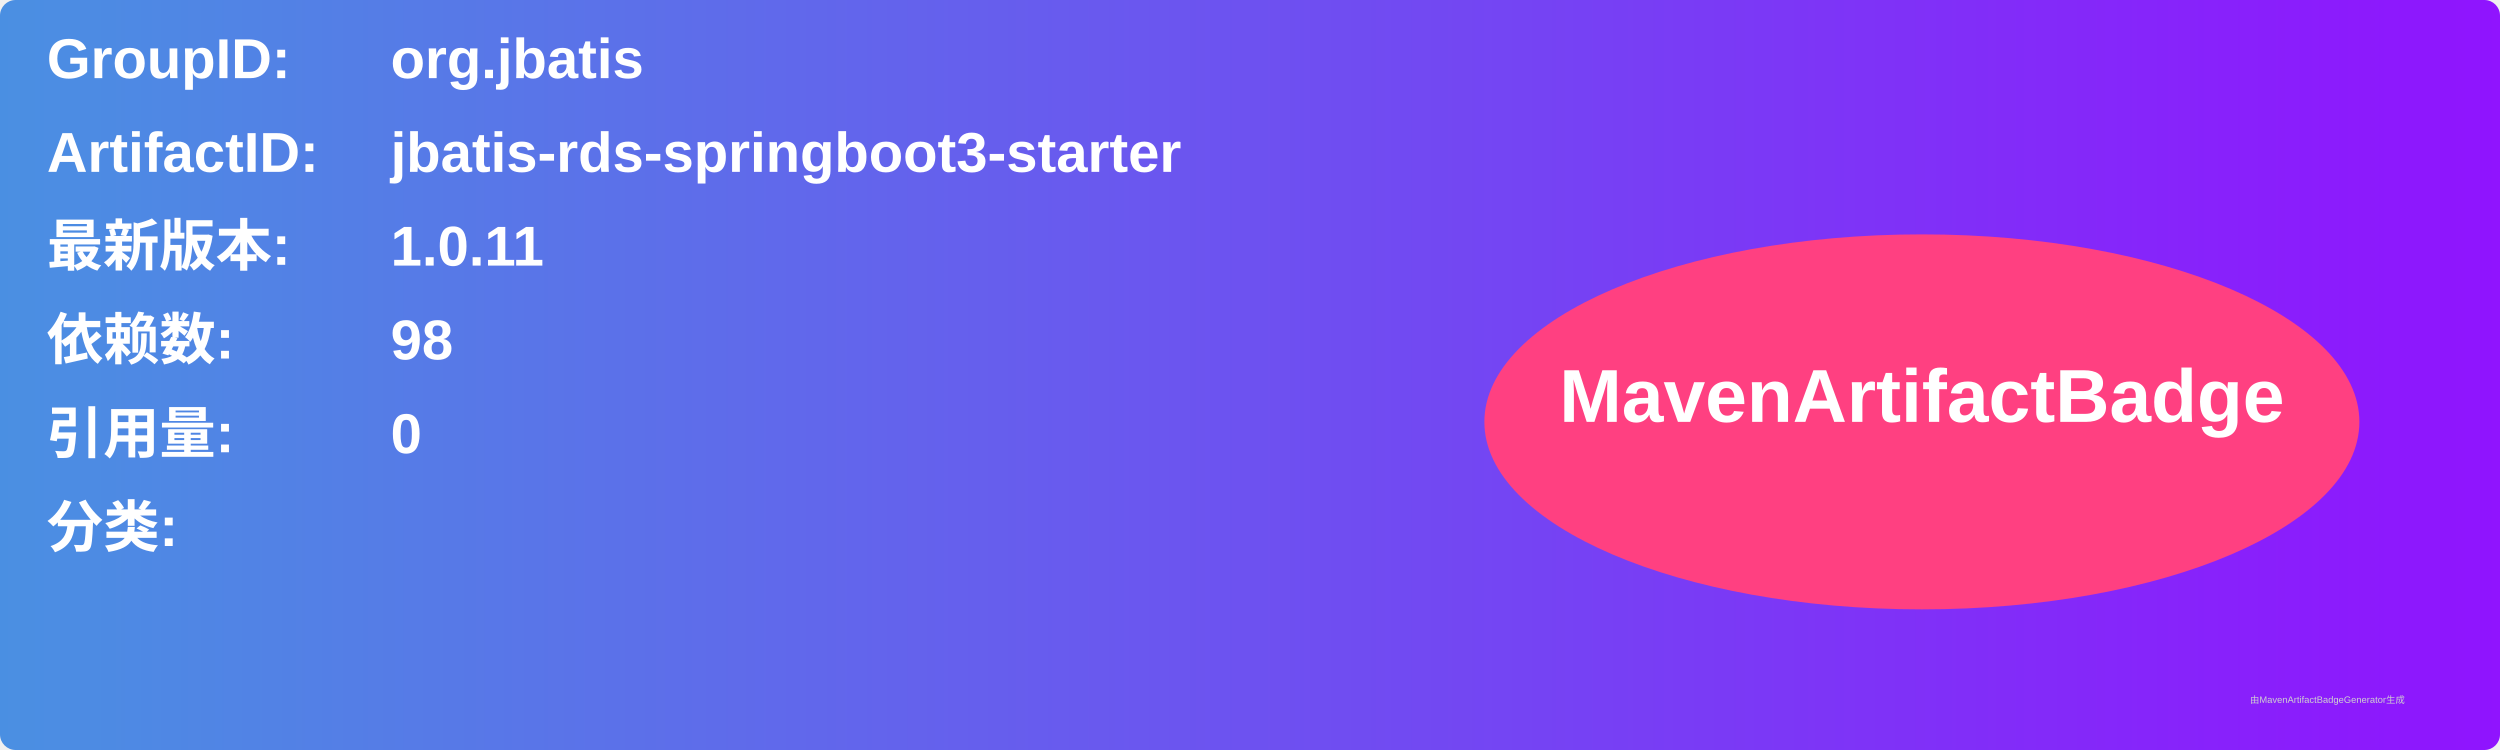
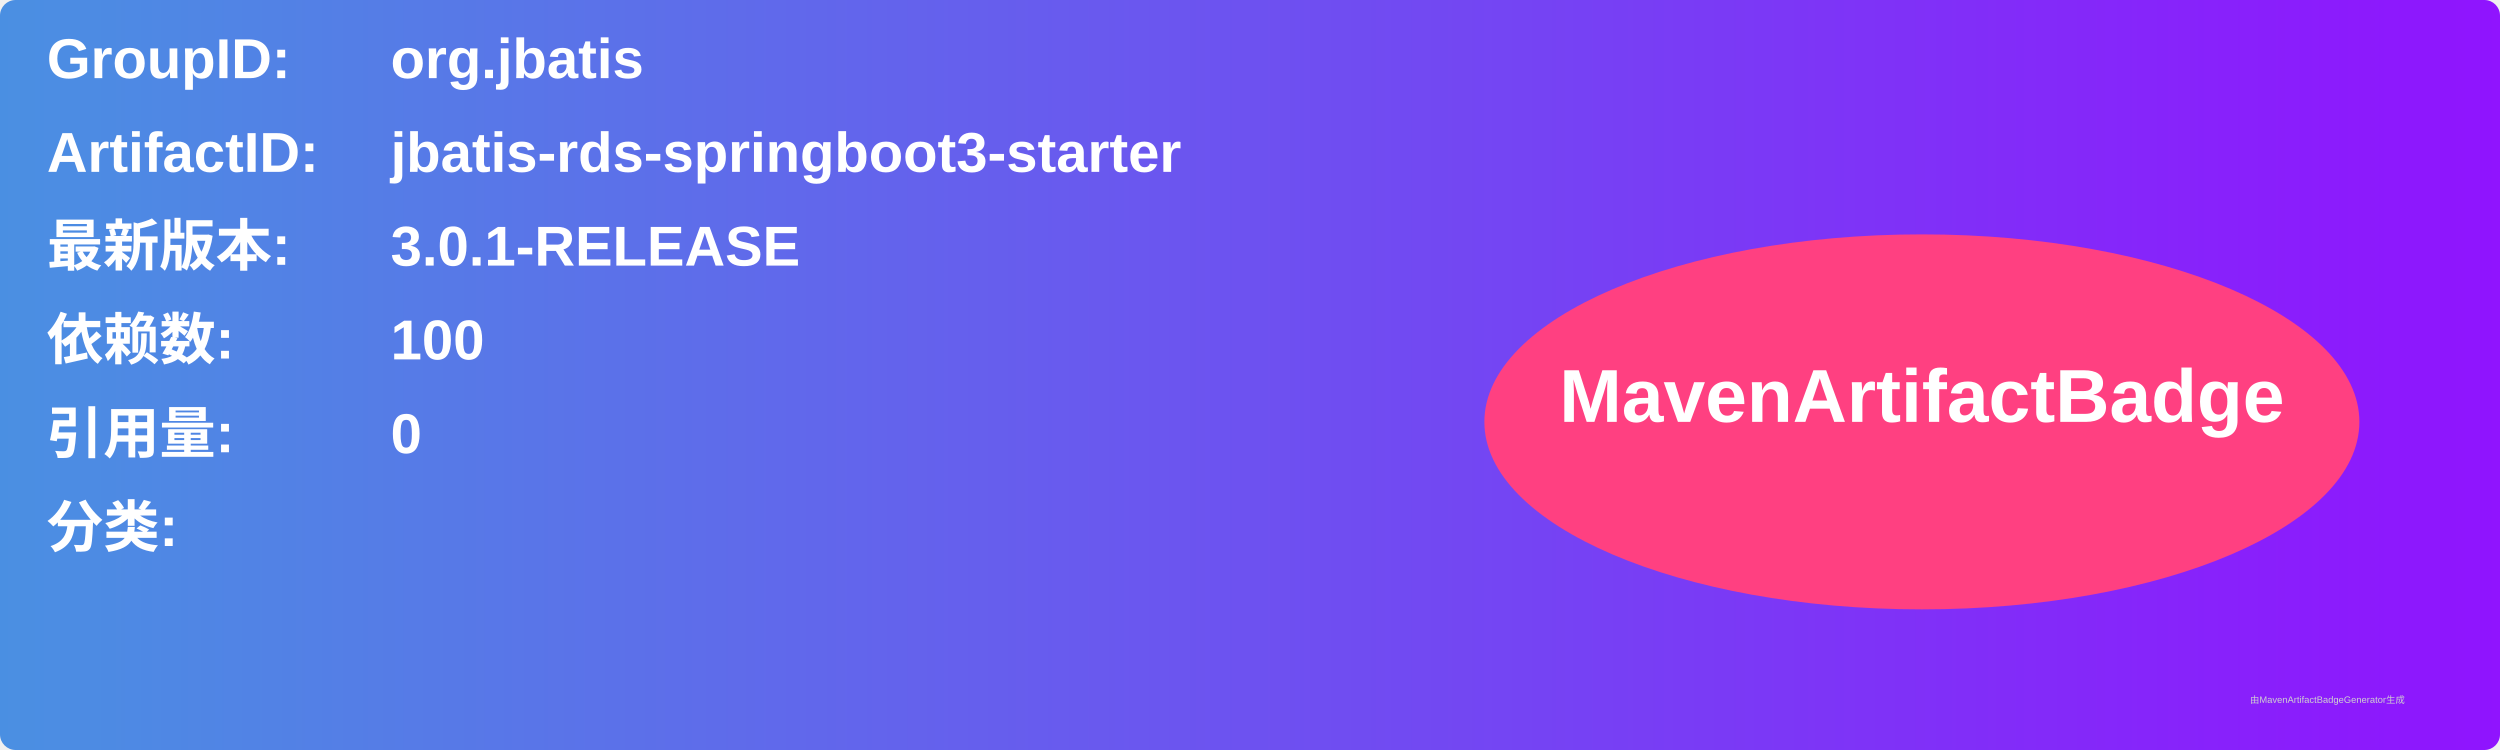
<svg xmlns="http://www.w3.org/2000/svg" width="800" height="240" viewBox="0 0 800 240">
  <linearGradient id="grad" x1="0%" y1="0%" x2="100%" y2="0%">
    <stop offset="0%" stop-color="#4a90e2" />
    <stop offset="100%" stop-color="#9013fe" />
  </linearGradient>
  <rect width="100%" height="100%" rx="5" ry="5" fill="url(#grad)" />
  <g transform="translate(15, 15)">
    <text x="0" y="10" font-family="Arial" font-size="18" fill="white" font-weight="bold" width="260">GroupID:</text>
    <text x="110" y="10" font-family="Arial" font-size="18" fill="white" font-weight="bold" width="460">org.jbatis</text>
    <text x="0" y="40" font-family="Arial" font-size="18" fill="white" font-weight="bold" width="260">ArtifactID:</text>
    <text x="110" y="40" font-family="Arial" font-size="18" fill="white" font-weight="bold" width="460">jbatis-rds-springboot3-starter</text>
    <text x="0" y="70" font-family="Arial" font-size="18" fill="white" font-weight="bold">最新版本:</text>
    <text x="110" y="70" font-family="Arial" font-size="18" fill="white" font-weight="bold">
-       <tspan font-weight="bold">1.0.11</tspan>
+       <tspan font-weight="bold">3.0.1-RELEASE</tspan>
    </text>
    <text x="0" y="100" font-family="Arial" font-size="18" fill="white" font-weight="bold">依赖数: </text>
    <text x="110" y="100" font-family="Arial" font-size="18" fill="white">
-       <tspan font-weight="bold">98</tspan>
+       <tspan font-weight="bold">100</tspan>
    </text>
    <text x="0" y="130" font-family="Arial" font-size="18" fill="white" font-weight="bold">引用量: </text>
    <text x="110" y="130" font-family="Arial" font-size="18" fill="white">
      <tspan font-weight="bold">0</tspan>
    </text>
    <text x="0" y="160" font-family="Arial" font-size="18" fill="white" font-weight="bold">分类:</text>
    <text x="10" y="190" font-family="Arial" font-size="10" fill="white">
      <tspan font-weight="bold" />
    </text>
    <ellipse cx="600" cy="120" rx="140" ry="60" fill="#ff4081" />
    <text x="600" y="120" text-anchor="middle" font-family="Arial" font-size="24" fill="white" font-weight="bold">MavenArtifactBadge</text>
  </g>
  <text x="720" y="225" font-family="Arial" font-size="3" fill="#d0d0d0">由MavenArtifactBadgeGenerator生成</text>
</svg>
